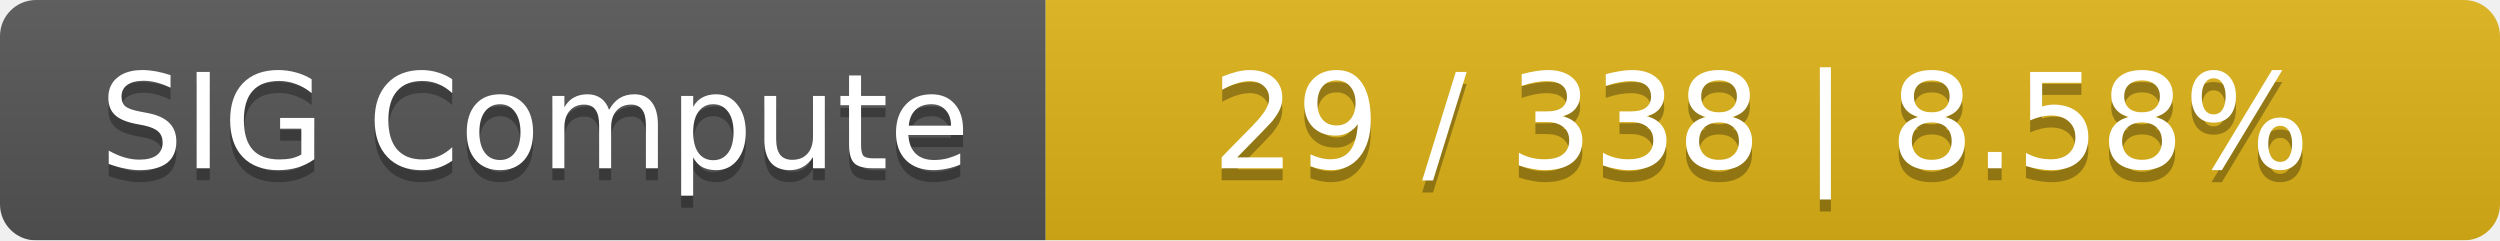
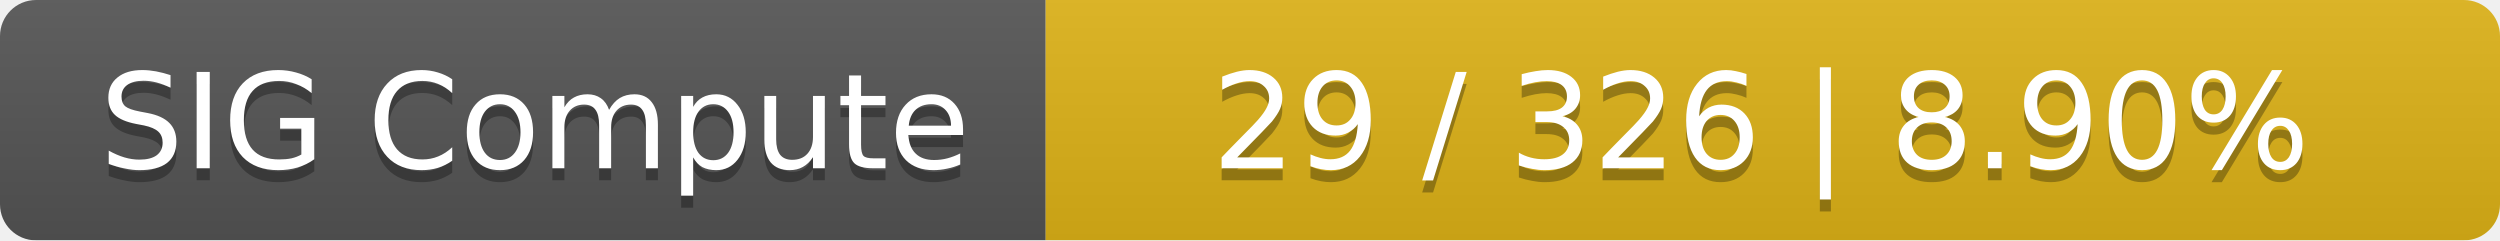
<svg xmlns="http://www.w3.org/2000/svg" width="208" height="20">
  <linearGradient id="smooth" x2="0" y2="100%">
    <stop offset="0" stop-color="#bbb" stop-opacity=".1" />
    <stop offset="1" stop-opacity=".1" />
  </linearGradient>
  <mask id="round">
    <rect width="208" height="20" rx="3" fill="#fff" />
  </mask>
  <g mask="url(#round)">
    <rect width="87" height="20" fill="#555" />
    <rect x="87" width="121" height="20" fill="#dfb317" />
    <rect width="208" height="20" fill="url(#smooth)" />
  </g>
  <g fill="#fff" text-anchor="middle" font-family="DejaVu Sans,Verdana,Geneva,sans-serif" font-size="11">
    <text x="44.5" y="15" fill="#010101" fill-opacity=".3">SIG Compute</text>
    <text x="44.5" y="14">SIG Compute</text>
-     <text x="146.5" y="15" fill="#010101" fill-opacity=".3">29 / 338    |    8.58%</text>
-     <text x="146.5" y="14">29 / 338    |    8.58%</text>
+     <text x="146.5" y="15" fill="#010101" fill-opacity=".3">29 / 326    |    8.90%</text>
+     <text x="146.5" y="14">29 / 326    |    8.90%</text>
  </g>
</svg>
